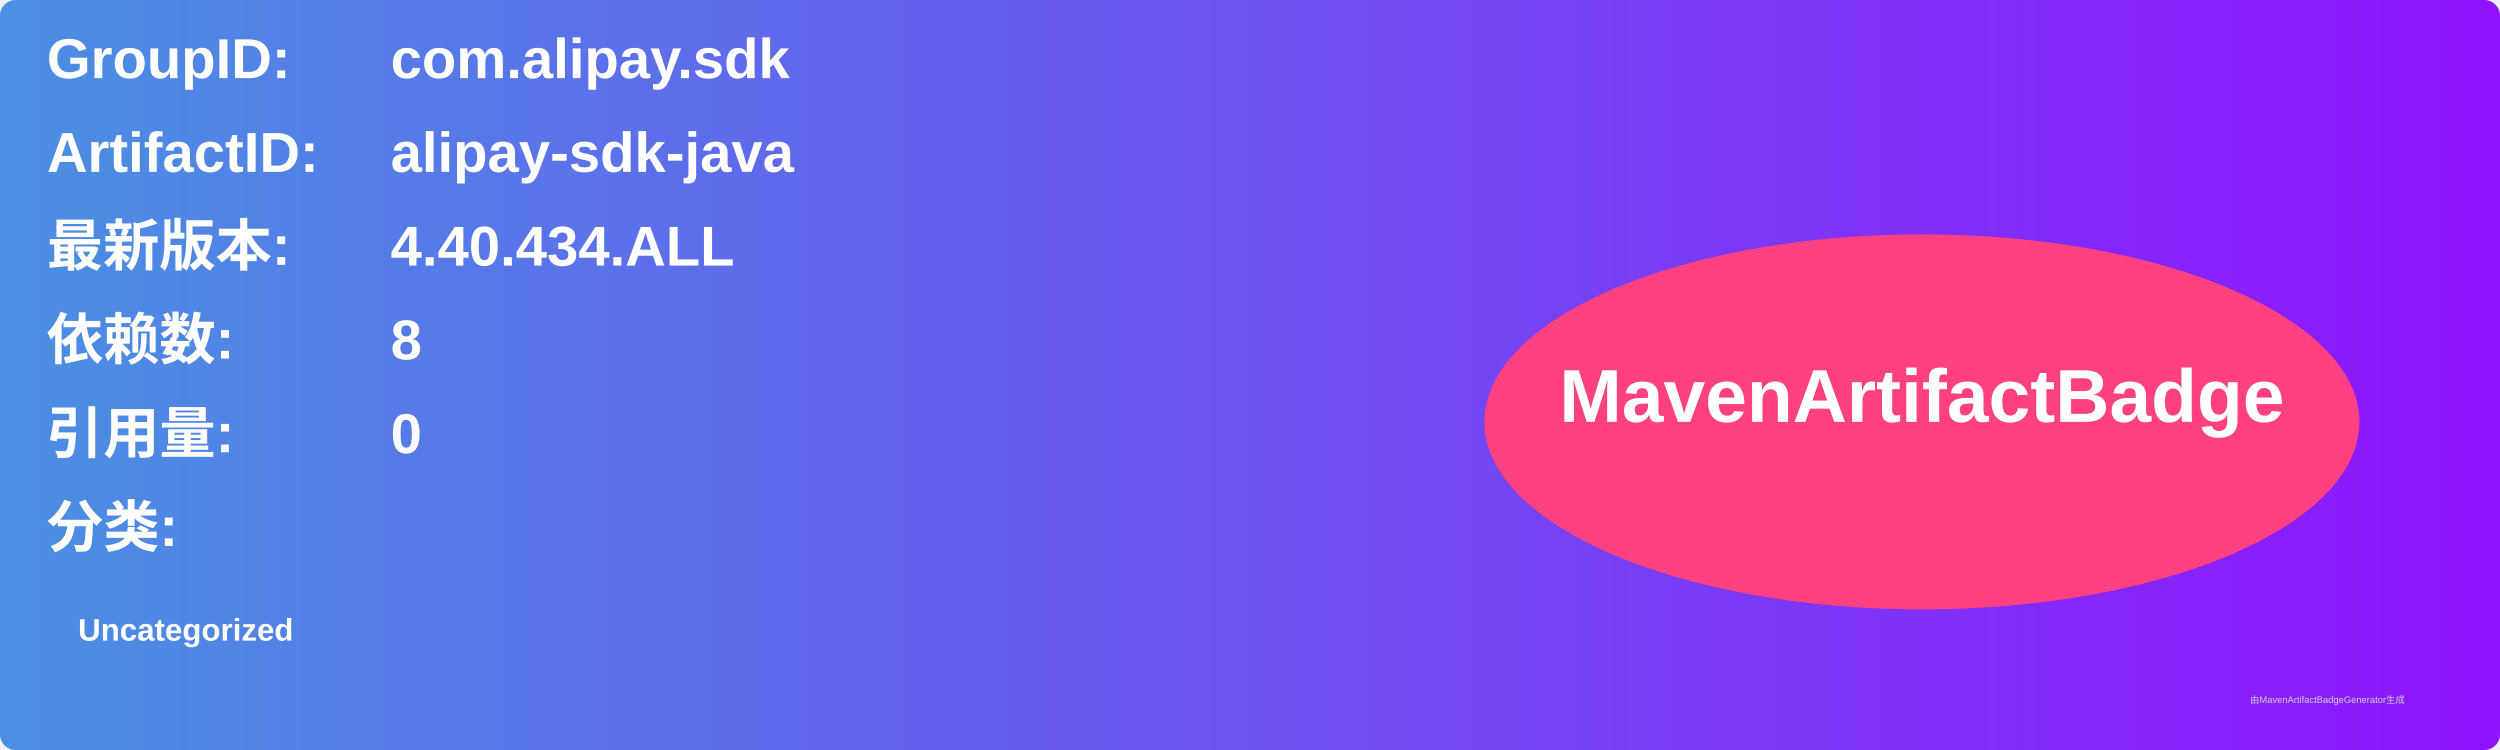
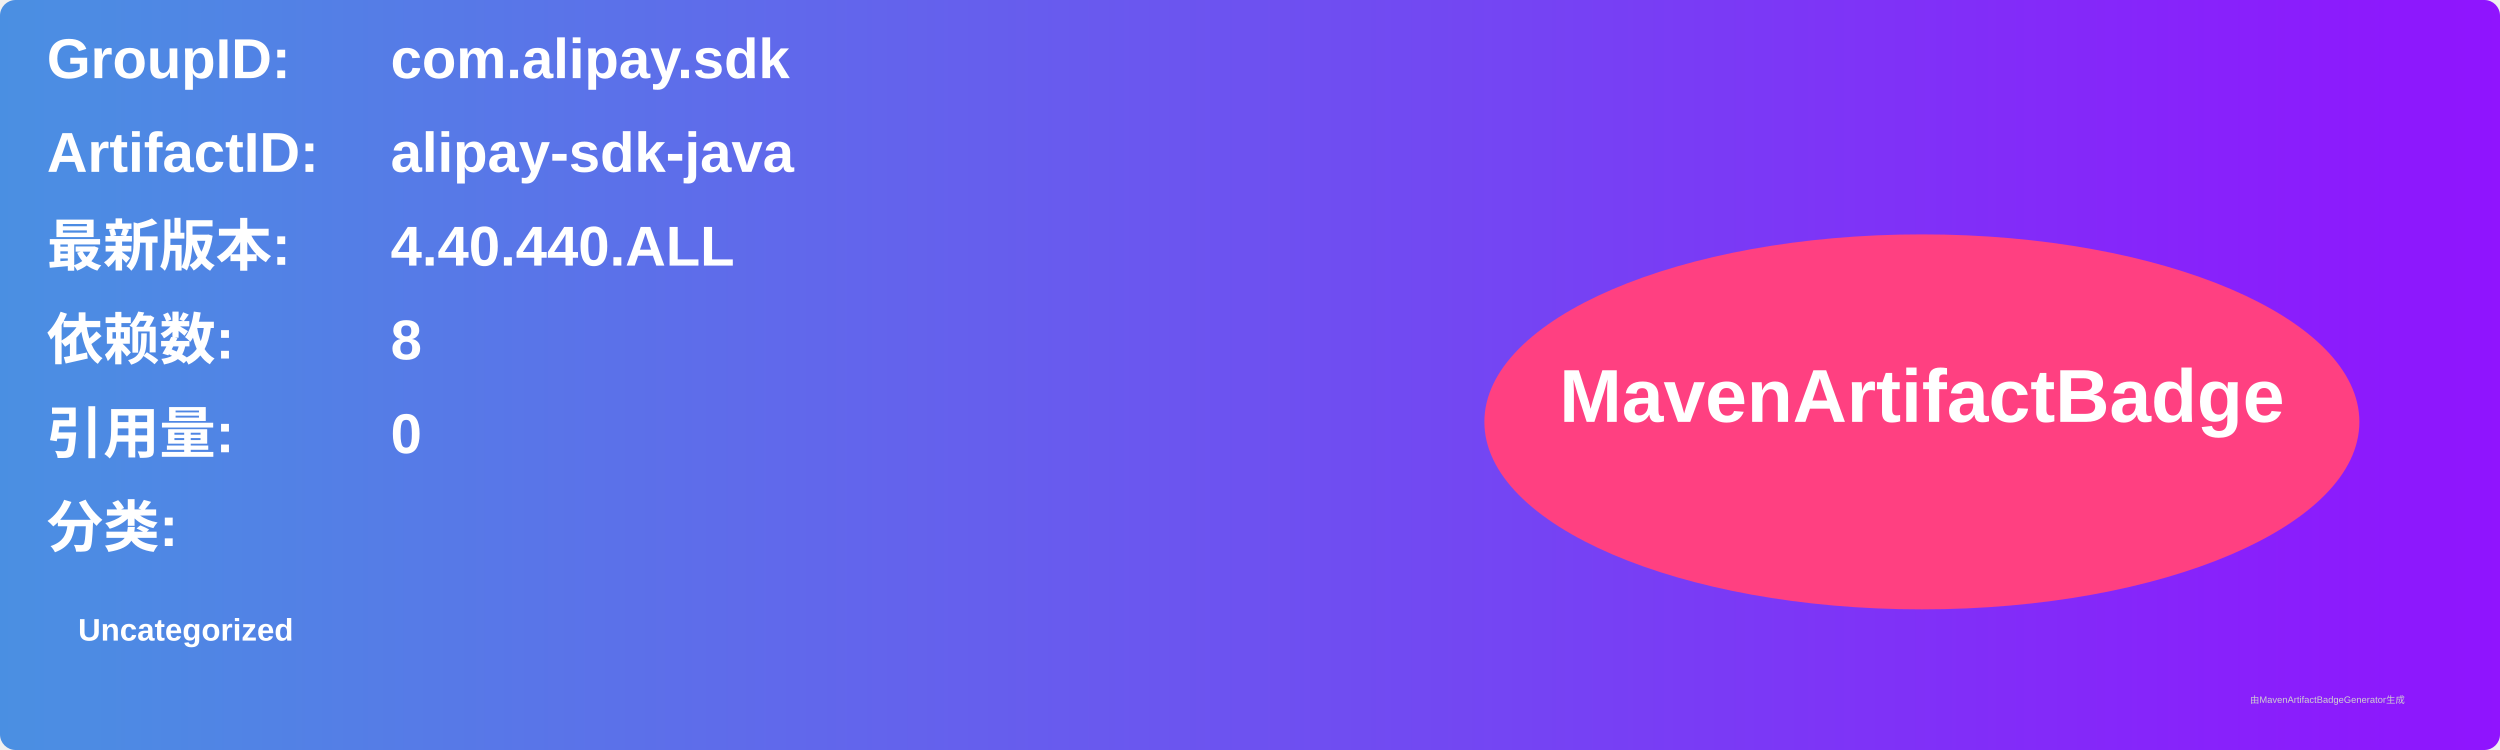
<svg xmlns="http://www.w3.org/2000/svg" width="800" height="240" viewBox="0 0 800 240">
  <linearGradient id="grad" x1="0%" y1="0%" x2="100%" y2="0%">
    <stop offset="0%" stop-color="#4a90e2" />
    <stop offset="100%" stop-color="#9013fe" />
  </linearGradient>
  <rect width="100%" height="100%" rx="5" ry="5" fill="url(#grad)" />
  <g transform="translate(15, 15)">
    <text x="0" y="10" font-family="Arial" font-size="18" fill="white" font-weight="bold" width="260">GroupID:</text>
    <text x="110" y="10" font-family="Arial" font-size="18" fill="white" font-weight="bold" width="460">com.alipay.sdk</text>
    <text x="0" y="40" font-family="Arial" font-size="18" fill="white" font-weight="bold" width="260">ArtifactID:</text>
    <text x="110" y="40" font-family="Arial" font-size="18" fill="white" font-weight="bold" width="460">alipay-sdk-java</text>
    <text x="0" y="70" font-family="Arial" font-size="18" fill="white" font-weight="bold">最新版本:</text>
    <text x="110" y="70" font-family="Arial" font-size="18" fill="white" font-weight="bold">
-       <tspan font-weight="bold">4.40.434.ALL</tspan>
+       <tspan font-weight="bold">4.40.440.ALL</tspan>
    </text>
    <text x="0" y="100" font-family="Arial" font-size="18" fill="white" font-weight="bold">依赖数: </text>
    <text x="110" y="100" font-family="Arial" font-size="18" fill="white">
      <tspan font-weight="bold">8</tspan>
    </text>
    <text x="0" y="130" font-family="Arial" font-size="18" fill="white" font-weight="bold">引用量: </text>
    <text x="110" y="130" font-family="Arial" font-size="18" fill="white">
      <tspan font-weight="bold">0</tspan>
    </text>
    <text x="0" y="160" font-family="Arial" font-size="18" fill="white" font-weight="bold">分类:</text>
    <text x="10" y="190" font-family="Arial" font-size="10" fill="white">
      <tspan font-weight="bold">Uncategorized</tspan>
    </text>
    <ellipse cx="600" cy="120" rx="140" ry="60" fill="#ff4081" />
    <text x="600" y="120" text-anchor="middle" font-family="Arial" font-size="24" fill="white" font-weight="bold">MavenArtifactBadge</text>
  </g>
  <text x="720" y="225" font-family="Arial" font-size="3" fill="#d0d0d0">由MavenArtifactBadgeGenerator生成</text>
</svg>
